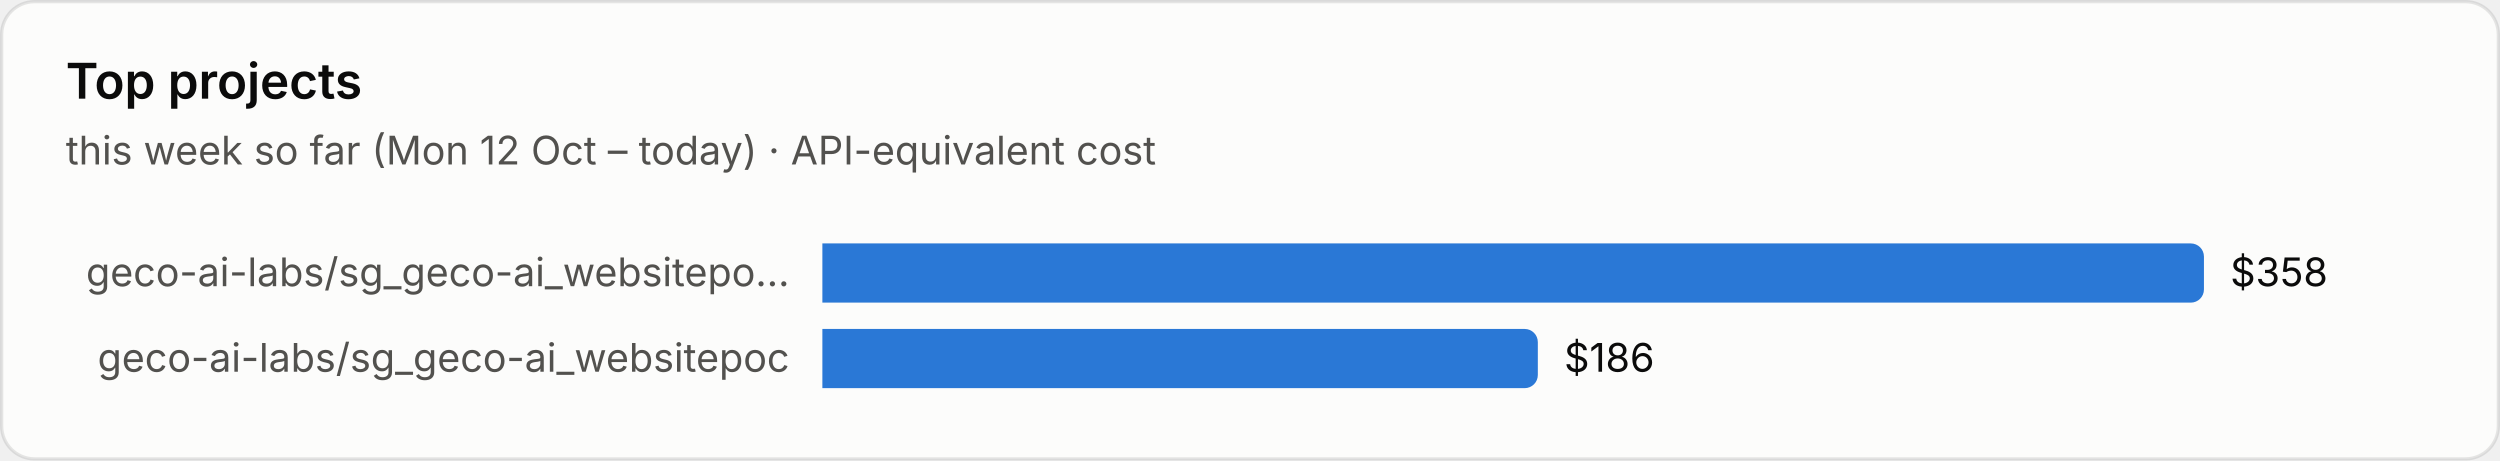
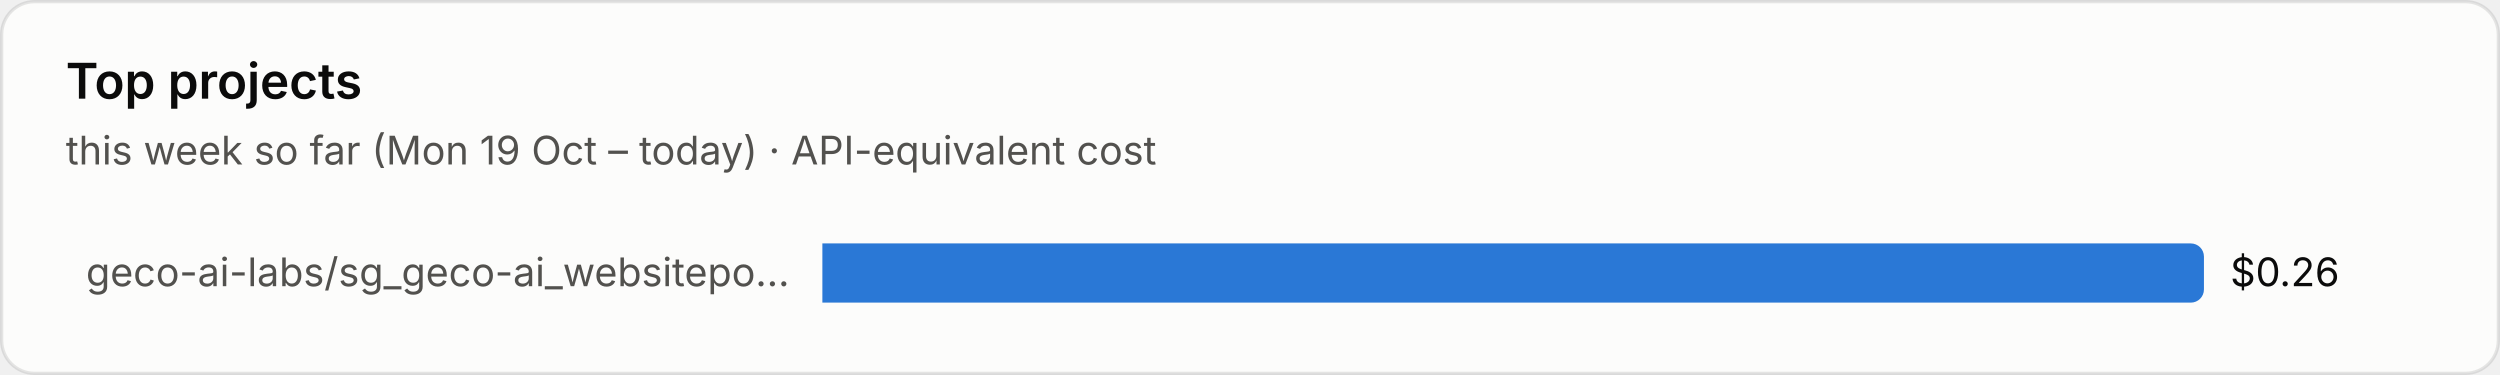
- <svg xmlns="http://www.w3.org/2000/svg" viewBox="0 0 760 140" width="760" height="140" role="img" aria-label="Top projects">
+ <svg xmlns="http://www.w3.org/2000/svg" viewBox="0 0 760 114" width="760" height="114" role="img" aria-label="Top projects">
  <style>text{font-family:system-ui,-apple-system,"Segoe UI",sans-serif;font-variant-numeric:tabular-nums}.bg{fill:#fcfcfb;stroke:rgba(11,11,11,.10)}.tp{fill:#0b0b0b}.ts{fill:#52514e}.tm{fill:#898781}.grid{stroke:#e1e0d9;stroke-width:1}.base{stroke:#c3c2b7;stroke-width:1}.so{fill:#b5b3ad}.lo{stroke:#b5b3ad}.qe{fill:#f0efec}.ring{stroke:#fcfcfb}.area{fill-opacity:.1}.s0{fill:#2a78d6}.l0{stroke:#2a78d6}.s1{fill:#eb6834}.l1{stroke:#eb6834}.s2{fill:#1baf7a}.l2{stroke:#1baf7a}.s3{fill:#eda100}.l3{stroke:#eda100}.s4{fill:#e87ba4}.l4{stroke:#e87ba4}.s5{fill:#008300}.l5{stroke:#008300}.s6{fill:#4a3aa7}.l6{stroke:#4a3aa7}.s7{fill:#e34948}.l7{stroke:#e34948}.q0{fill:#cde2fb}.q1{fill:#9ec5f4}.q2{fill:#6da7ec}.q3{fill:#3987e5}.q4{fill:#256abf}.q5{fill:#184f95}.q6{fill:#0d366b}.r0{fill:#f8d4d4}.r1{fill:#ec8f8f}.r2{fill:#c42f2f}.a0{fill:#fbe3e3}.a1{fill:#f5b8b8}.a2{fill:#ec8f8f}.a3{fill:#d65252}.a4{fill:#a82525}.tq0{fill:#0b0b0b}.tq1{fill:#0b0b0b}.tq2{fill:#0b0b0b}.tq3{fill:#ffffff}.tq4{fill:#ffffff}.tq5{fill:#ffffff}.tq6{fill:#ffffff}.tr0{fill:#0b0b0b}.tr1{fill:#0b0b0b}.tr2{fill:#ffffff}.ta0{fill:#0b0b0b}.ta1{fill:#0b0b0b}.ta2{fill:#0b0b0b}.ta3{fill:#ffffff}.ta4{fill:#ffffff}.tw{fill:#ffffff}@media (prefers-color-scheme:dark){.bg{fill:#1a1a19;stroke:rgba(255,255,255,.10)}.tp{fill:#fff}.ts{fill:#c3c2b7}.tm{fill:#898781}.grid{stroke:#2c2c2a}.base{stroke:#383835}.so{fill:#5c5b57}.lo{stroke:#5c5b57}.qe{fill:#262624}.ring{stroke:#1a1a19}.s0{fill:#3987e5}.l0{stroke:#3987e5}.s1{fill:#d95926}.l1{stroke:#d95926}.s2{fill:#199e70}.l2{stroke:#199e70}.s3{fill:#c98500}.l3{stroke:#c98500}.s4{fill:#d55181}.l4{stroke:#d55181}.s5{fill:#008300}.l5{stroke:#008300}.s6{fill:#9085e9}.l6{stroke:#9085e9}.s7{fill:#e66767}.l7{stroke:#e66767}.q0{fill:#16263a}.q1{fill:#123a66}.q2{fill:#184f95}.q3{fill:#256abf}.q4{fill:#3987e5}.q5{fill:#6da7ec}.q6{fill:#b7d3f6}.r0{fill:#4a2023}.r1{fill:#8c2c2f}.r2{fill:#e25555}.a0{fill:#3a1a1c}.a1{fill:#5e2427}.a2{fill:#8c2c2f}.a3{fill:#c43c3f}.a4{fill:#f07070}.tq0{fill:#ffffff}.tq1{fill:#ffffff}.tq2{fill:#ffffff}.tq3{fill:#ffffff}.tq4{fill:#ffffff}.tq5{fill:#0b0b0b}.tq6{fill:#0b0b0b}.tr0{fill:#ffffff}.tr1{fill:#ffffff}.tr2{fill:#ffffff}.ta0{fill:#ffffff}.ta1{fill:#ffffff}.ta2{fill:#ffffff}.ta3{fill:#ffffff}.ta4{fill:#0b0b0b}.tw{fill:#ffffff}}</style>
-   <rect class="bg" x=".5" y=".5" width="759" height="139" rx="10" />
+   <rect class="bg" x=".5" y=".5" width="759" height="113" rx="10" />
  <text class="tp" x="20" y="30" font-size="15" font-weight="600">Top projects</text>
-   <text class="ts" x="20" y="50" font-size="12">this week so far (Mon 12 Oct – today) · API-equivalent cost</text>
+   <text class="ts" x="20" y="50" font-size="12">this week so far (Mon 19 Oct – today) · API-equivalent cost</text>
  <text class="ts" x="240" y="87.0" font-size="12" text-anchor="end">geco-ai-labs/sg_geco-ai_websitepo…</text>
  <path class="s0" d="M250 74h416.0a4 4 0 0 1 4 4v10a4 4 0 0 1-4 4h-416.0z" />
-   <text class="tp" x="678.0" y="87.0" font-size="12">$358</text>
-   <text class="ts" x="240" y="113.0" font-size="12" text-anchor="end">geco-ai-labs/sg_geco-ai_websitepoc</text>
-   <path class="s0" d="M250 100h213.5a4 4 0 0 1 4 4v10a4 4 0 0 1-4 4h-213.5z" />
-   <text class="tp" x="475.5" y="113.0" font-size="12">$186</text>
+   <text class="tp" x="678.0" y="87.0" font-size="12">$0.26</text>
</svg>
